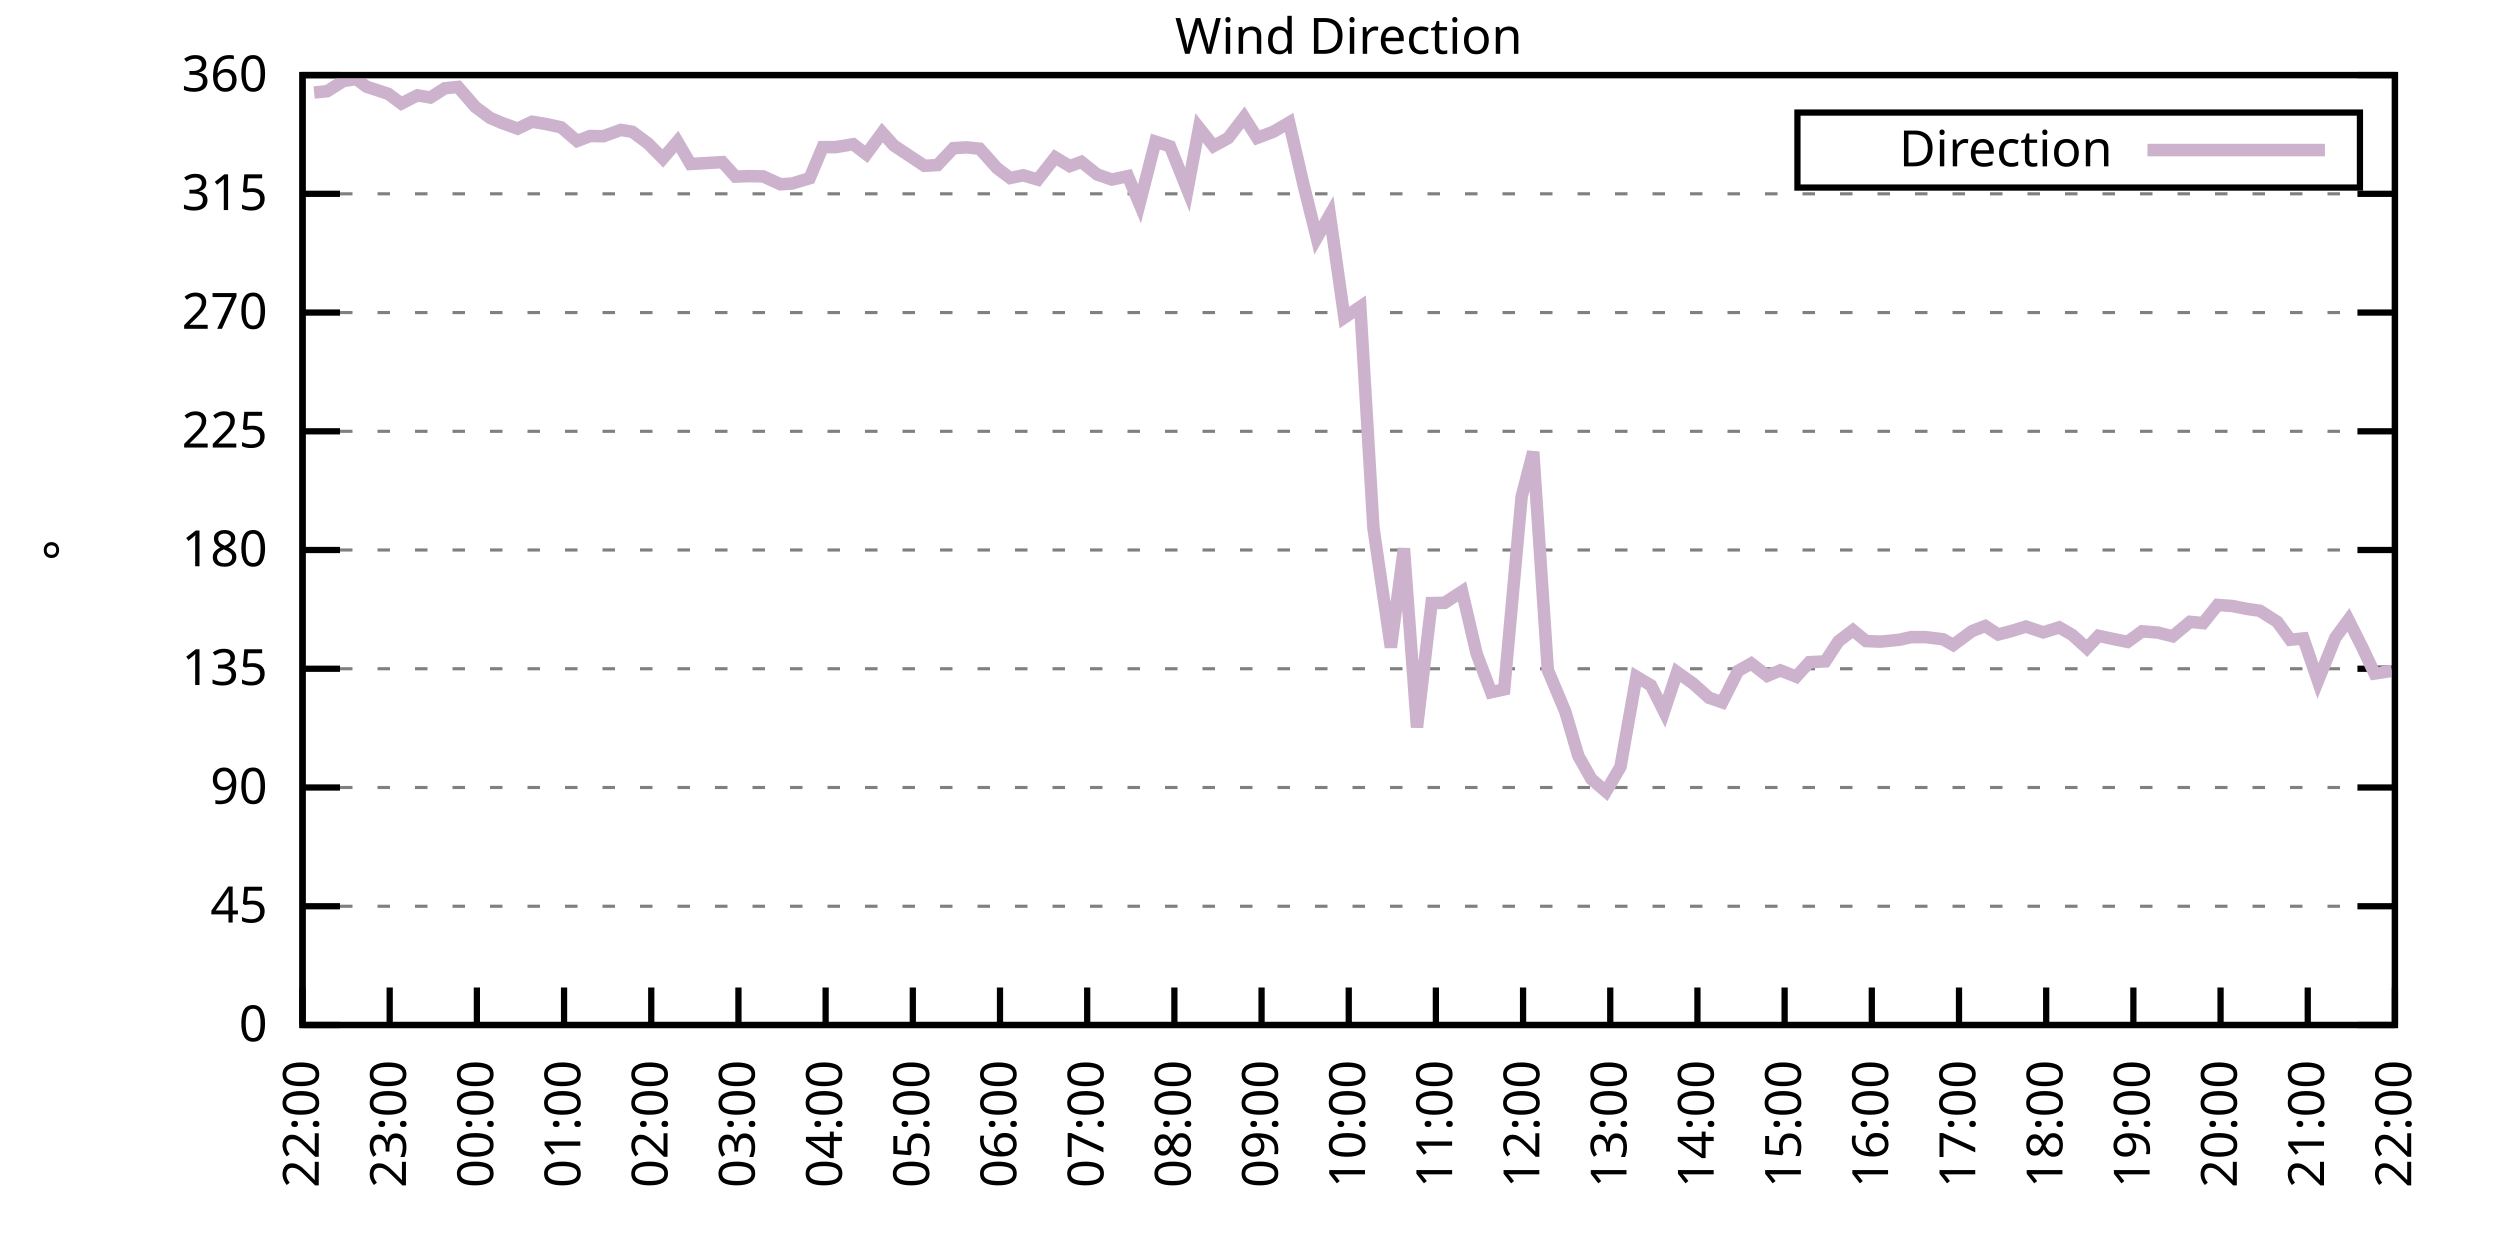
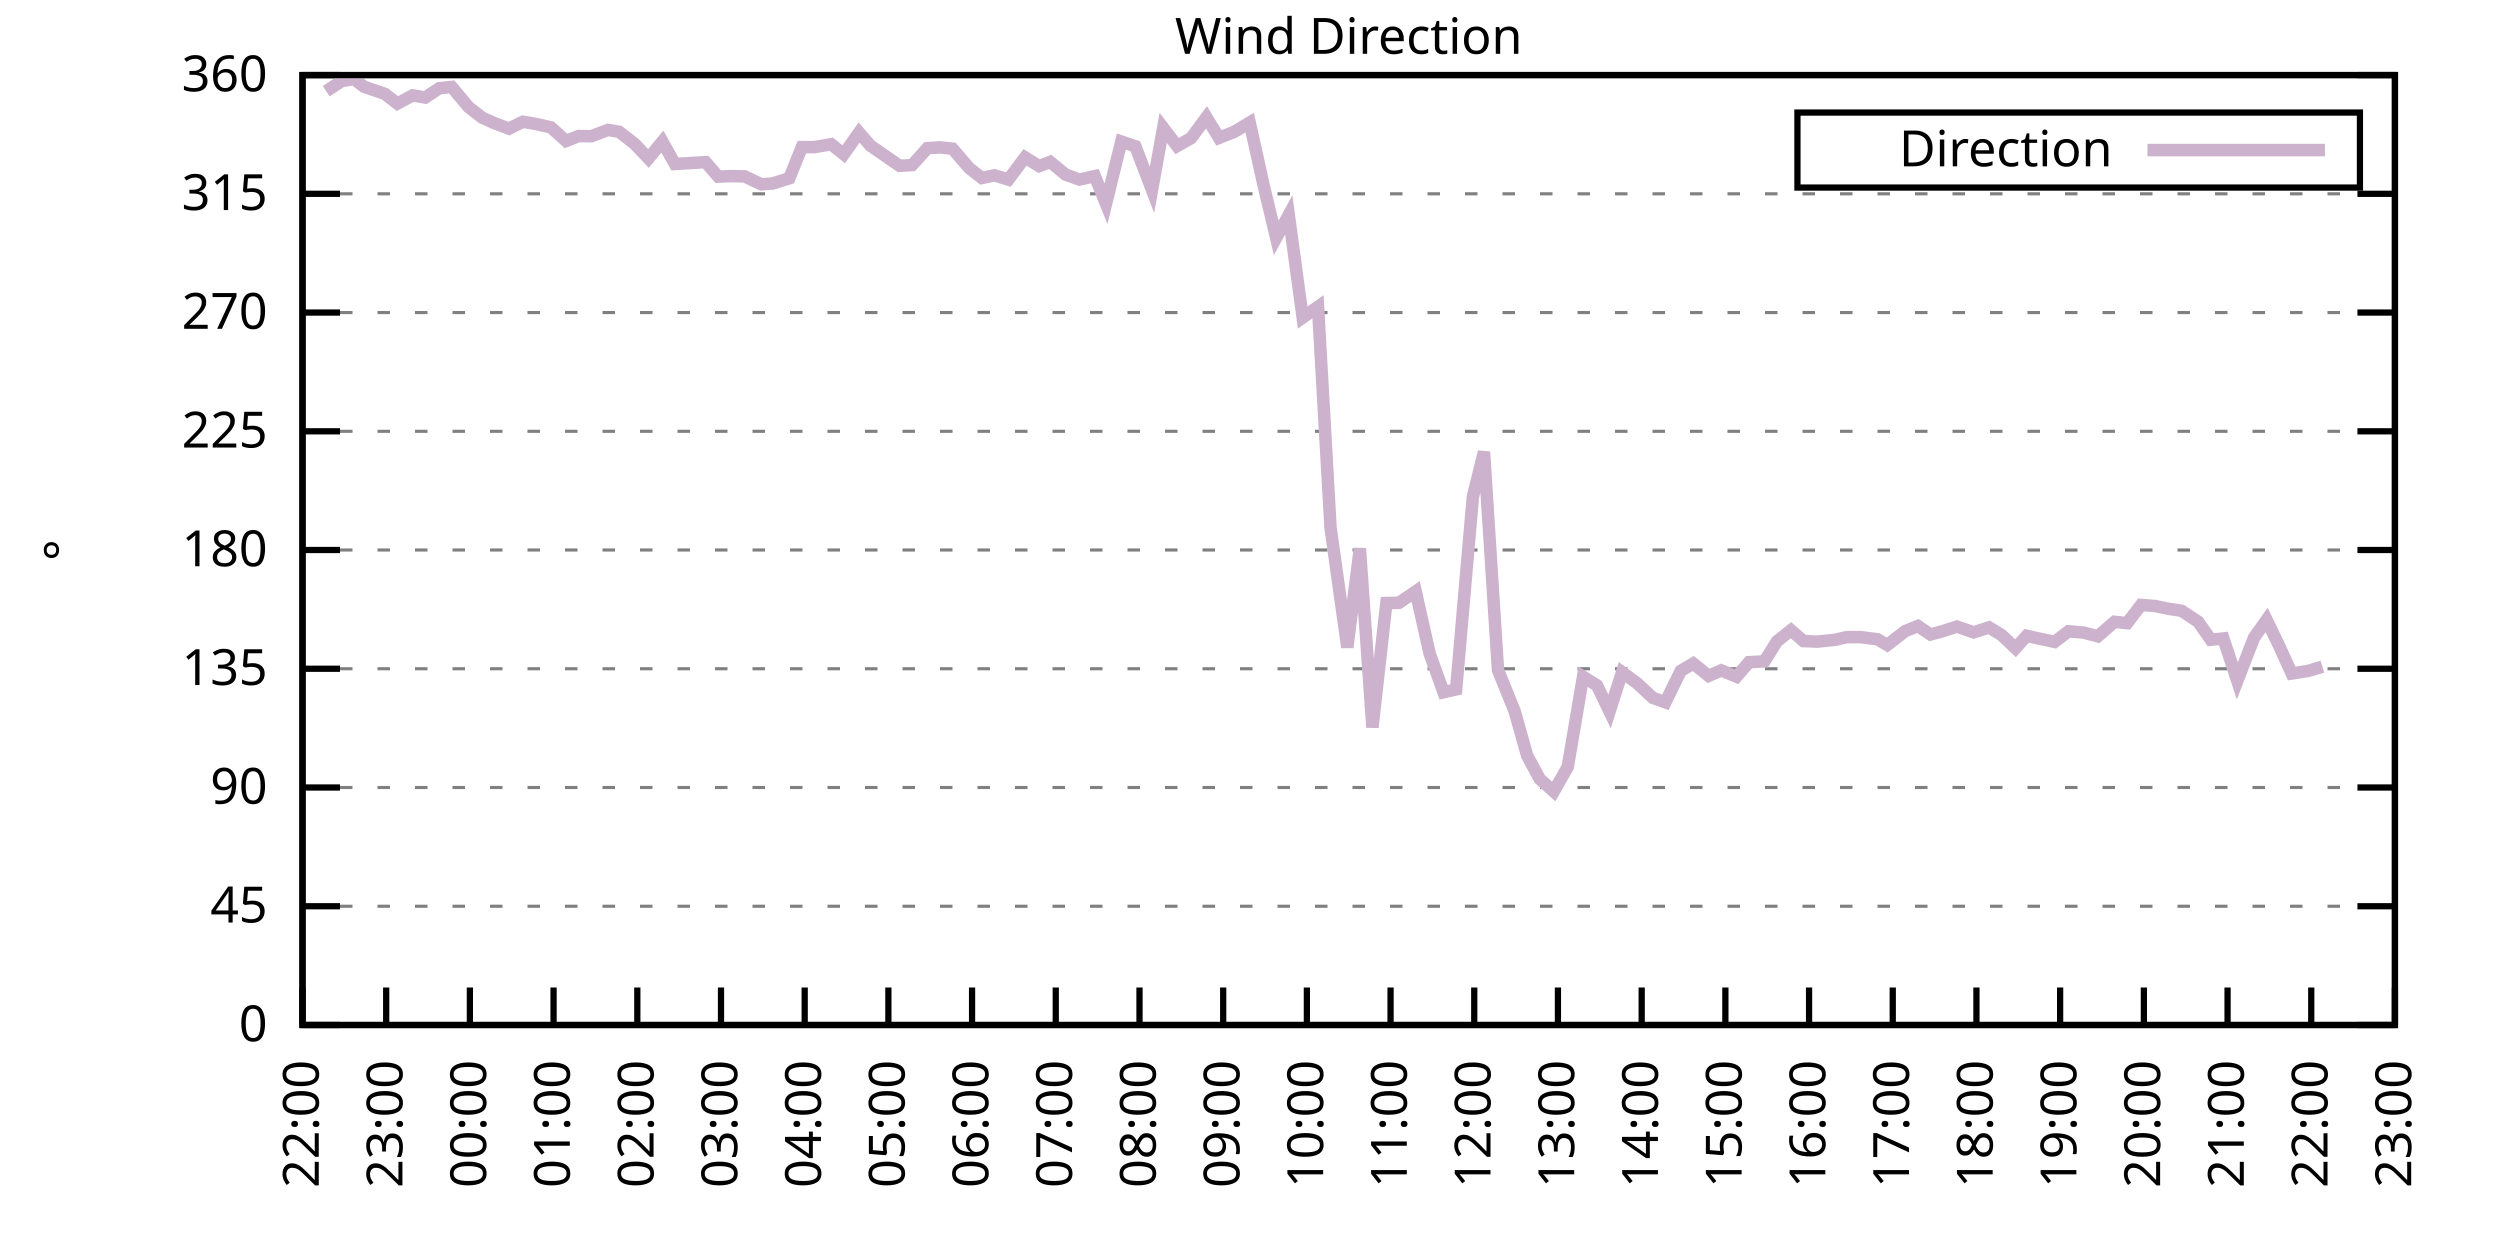
<svg xmlns="http://www.w3.org/2000/svg" xmlns:xlink="http://www.w3.org/1999/xlink" width="400" height="200" viewBox="0 0 400 200">
  <g id="gnuplot_canvas">
    <rect x="0" y="0" width="400" height="200" fill="none" />
    <defs>
      <circle id="gpDot" r="0.5" stroke-width="0.5" stroke="currentColor" />
      <path id="gpPt0" stroke-width="0.333" stroke="currentColor" d="M-1,0 h2 M0,-1 v2" />
      <path id="gpPt1" stroke-width="0.333" stroke="currentColor" d="M-1,-1 L1,1 M1,-1 L-1,1" />
      <path id="gpPt2" stroke-width="0.333" stroke="currentColor" d="M-1,0 L1,0 M0,-1 L0,1 M-1,-1 L1,1 M-1,1 L1,-1" />
      <rect id="gpPt3" stroke-width="0.333" stroke="currentColor" x="-1" y="-1" width="2" height="2" />
      <rect id="gpPt4" stroke-width="0.333" stroke="currentColor" fill="currentColor" x="-1" y="-1" width="2" height="2" />
      <circle id="gpPt5" stroke-width="0.333" stroke="currentColor" cx="0" cy="0" r="1" />
      <use xlink:href="#gpPt5" id="gpPt6" fill="currentColor" stroke="none" />
      <path id="gpPt7" stroke-width="0.333" stroke="currentColor" d="M0,-1.33 L-1.33,0.67 L1.33,0.67 z" />
      <use xlink:href="#gpPt7" id="gpPt8" fill="currentColor" stroke="none" />
      <use xlink:href="#gpPt7" id="gpPt9" stroke="currentColor" transform="rotate(180)" />
      <use xlink:href="#gpPt9" id="gpPt10" fill="currentColor" stroke="none" />
      <use xlink:href="#gpPt3" id="gpPt11" stroke="currentColor" transform="rotate(45)" />
      <use xlink:href="#gpPt11" id="gpPt12" fill="currentColor" stroke="none" />
      <path id="gpPt13" stroke-width="0.333" stroke="currentColor" d="M0,1.330 L1.265,0.411 L0.782,-1.067 L-0.782,-1.076 L-1.265,0.411 z" />
      <use xlink:href="#gpPt13" id="gpPt14" fill="currentColor" stroke="none" />
      <filter id="textbox" filterUnits="objectBoundingBox" x="0" y="0" height="1" width="1">
        <feFlood flood-color="white" flood-opacity="1" result="bgnd" />
        <feComposite in="SourceGraphic" in2="bgnd" operator="atop" />
      </filter>
      <filter id="greybox" filterUnits="objectBoundingBox" x="0" y="0" height="1" width="1">
        <feFlood flood-color="lightgrey" flood-opacity="1" result="grey" />
        <feComposite in="SourceGraphic" in2="grey" operator="atop" />
      </filter>
    </defs>
    <g fill="none" color="white" stroke="currentColor" stroke-width="1.00" stroke-linecap="butt" stroke-linejoin="miter">
</g>
    <g fill="none" color="black" stroke="currentColor" stroke-width="1.00" stroke-linecap="butt" stroke-linejoin="miter">
      <g stroke="none" shape-rendering="crispEdges">
        <polygon fill="rgb(255, 255, 255)" points="48.40,164.00 383.18,164.00 383.18,12.02 48.40,12.02 " />
      </g>
    </g>
    <g fill="none" color="black" stroke="currentColor" stroke-width="1.00" stroke-linecap="butt" stroke-linejoin="miter">
</g>
    <g fill="none" color="black" stroke="black" stroke-width="0.50" stroke-linecap="butt" stroke-linejoin="miter">
</g>
    <g fill="none" color="gray" stroke="currentColor" stroke-width="0.50" stroke-linecap="butt" stroke-linejoin="miter">
      <path stroke="gray" stroke-dasharray="2,4" class="gridline" d="M48.40,164.00 L383.19,164.00  " />
    </g>
    <g fill="none" color="gray" stroke="gray" stroke-width="1.00" stroke-linecap="butt" stroke-linejoin="miter">
</g>
    <g fill="none" color="black" stroke="currentColor" stroke-width="1.00" stroke-linecap="butt" stroke-linejoin="miter">
      <path stroke="black" d="M48.40,164.00 L54.40,164.00 M383.19,164.00 L377.19,164.00  " />
      <g transform="translate(42.80,166.60)" stroke="none" fill="black" font-family="Sans" font-size="8.00" text-anchor="end">
        <text>
          <tspan font-family="Sans"> 0</tspan>
        </text>
      </g>
    </g>
    <g fill="none" color="black" stroke="currentColor" stroke-width="1.00" stroke-linecap="butt" stroke-linejoin="miter">
</g>
    <g fill="none" color="black" stroke="black" stroke-width="0.50" stroke-linecap="butt" stroke-linejoin="miter">
</g>
    <g fill="none" color="gray" stroke="currentColor" stroke-width="0.50" stroke-linecap="butt" stroke-linejoin="miter">
      <path stroke="gray" stroke-dasharray="2,4" class="gridline" d="M48.40,145.00 L383.19,145.00  " />
    </g>
    <g fill="none" color="gray" stroke="gray" stroke-width="1.00" stroke-linecap="butt" stroke-linejoin="miter">
</g>
    <g fill="none" color="black" stroke="currentColor" stroke-width="1.00" stroke-linecap="butt" stroke-linejoin="miter">
      <path stroke="black" d="M48.40,145.00 L54.40,145.00 M383.19,145.00 L377.19,145.00  " />
      <g transform="translate(42.80,147.60)" stroke="none" fill="black" font-family="Sans" font-size="8.00" text-anchor="end">
        <text>
          <tspan font-family="Sans"> 45</tspan>
        </text>
      </g>
    </g>
    <g fill="none" color="black" stroke="currentColor" stroke-width="1.00" stroke-linecap="butt" stroke-linejoin="miter">
</g>
    <g fill="none" color="black" stroke="black" stroke-width="0.50" stroke-linecap="butt" stroke-linejoin="miter">
</g>
    <g fill="none" color="gray" stroke="currentColor" stroke-width="0.50" stroke-linecap="butt" stroke-linejoin="miter">
      <path stroke="gray" stroke-dasharray="2,4" class="gridline" d="M48.40,126.00 L383.19,126.00  " />
    </g>
    <g fill="none" color="gray" stroke="gray" stroke-width="1.00" stroke-linecap="butt" stroke-linejoin="miter">
</g>
    <g fill="none" color="black" stroke="currentColor" stroke-width="1.00" stroke-linecap="butt" stroke-linejoin="miter">
      <path stroke="black" d="M48.40,126.00 L54.40,126.00 M383.19,126.00 L377.19,126.00  " />
      <g transform="translate(42.80,128.60)" stroke="none" fill="black" font-family="Sans" font-size="8.00" text-anchor="end">
        <text>
          <tspan font-family="Sans"> 90</tspan>
        </text>
      </g>
    </g>
    <g fill="none" color="black" stroke="currentColor" stroke-width="1.00" stroke-linecap="butt" stroke-linejoin="miter">
</g>
    <g fill="none" color="black" stroke="black" stroke-width="0.50" stroke-linecap="butt" stroke-linejoin="miter">
</g>
    <g fill="none" color="gray" stroke="currentColor" stroke-width="0.50" stroke-linecap="butt" stroke-linejoin="miter">
      <path stroke="gray" stroke-dasharray="2,4" class="gridline" d="M48.40,107.00 L383.19,107.00  " />
    </g>
    <g fill="none" color="gray" stroke="gray" stroke-width="1.00" stroke-linecap="butt" stroke-linejoin="miter">
</g>
    <g fill="none" color="black" stroke="currentColor" stroke-width="1.00" stroke-linecap="butt" stroke-linejoin="miter">
      <path stroke="black" d="M48.40,107.00 L54.40,107.00 M383.19,107.00 L377.19,107.00  " />
      <g transform="translate(42.80,109.60)" stroke="none" fill="black" font-family="Sans" font-size="8.00" text-anchor="end">
        <text>
          <tspan font-family="Sans"> 135</tspan>
        </text>
      </g>
    </g>
    <g fill="none" color="black" stroke="currentColor" stroke-width="1.00" stroke-linecap="butt" stroke-linejoin="miter">
</g>
    <g fill="none" color="black" stroke="black" stroke-width="0.50" stroke-linecap="butt" stroke-linejoin="miter">
</g>
    <g fill="none" color="gray" stroke="currentColor" stroke-width="0.50" stroke-linecap="butt" stroke-linejoin="miter">
      <path stroke="gray" stroke-dasharray="2,4" class="gridline" d="M48.40,88.00 L383.19,88.00  " />
    </g>
    <g fill="none" color="gray" stroke="gray" stroke-width="1.00" stroke-linecap="butt" stroke-linejoin="miter">
</g>
    <g fill="none" color="black" stroke="currentColor" stroke-width="1.00" stroke-linecap="butt" stroke-linejoin="miter">
      <path stroke="black" d="M48.40,88.00 L54.40,88.00 M383.19,88.00 L377.19,88.00  " />
      <g transform="translate(42.80,90.60)" stroke="none" fill="black" font-family="Sans" font-size="8.00" text-anchor="end">
        <text>
          <tspan font-family="Sans"> 180</tspan>
        </text>
      </g>
    </g>
    <g fill="none" color="black" stroke="currentColor" stroke-width="1.00" stroke-linecap="butt" stroke-linejoin="miter">
</g>
    <g fill="none" color="black" stroke="black" stroke-width="0.50" stroke-linecap="butt" stroke-linejoin="miter">
</g>
    <g fill="none" color="gray" stroke="currentColor" stroke-width="0.50" stroke-linecap="butt" stroke-linejoin="miter">
      <path stroke="gray" stroke-dasharray="2,4" class="gridline" d="M48.40,69.01 L383.19,69.01  " />
    </g>
    <g fill="none" color="gray" stroke="gray" stroke-width="1.00" stroke-linecap="butt" stroke-linejoin="miter">
</g>
    <g fill="none" color="black" stroke="currentColor" stroke-width="1.00" stroke-linecap="butt" stroke-linejoin="miter">
      <path stroke="black" d="M48.40,69.01 L54.40,69.01 M383.19,69.01 L377.19,69.01  " />
      <g transform="translate(42.80,71.61)" stroke="none" fill="black" font-family="Sans" font-size="8.00" text-anchor="end">
        <text>
          <tspan font-family="Sans"> 225</tspan>
        </text>
      </g>
    </g>
    <g fill="none" color="black" stroke="currentColor" stroke-width="1.00" stroke-linecap="butt" stroke-linejoin="miter">
</g>
    <g fill="none" color="black" stroke="black" stroke-width="0.50" stroke-linecap="butt" stroke-linejoin="miter">
</g>
    <g fill="none" color="gray" stroke="currentColor" stroke-width="0.50" stroke-linecap="butt" stroke-linejoin="miter">
      <path stroke="gray" stroke-dasharray="2,4" class="gridline" d="M48.40,50.01 L383.19,50.01  " />
    </g>
    <g fill="none" color="gray" stroke="gray" stroke-width="1.00" stroke-linecap="butt" stroke-linejoin="miter">
</g>
    <g fill="none" color="black" stroke="currentColor" stroke-width="1.00" stroke-linecap="butt" stroke-linejoin="miter">
      <path stroke="black" d="M48.40,50.01 L54.40,50.01 M383.19,50.01 L377.19,50.01  " />
      <g transform="translate(42.80,52.61)" stroke="none" fill="black" font-family="Sans" font-size="8.00" text-anchor="end">
        <text>
          <tspan font-family="Sans"> 270</tspan>
        </text>
      </g>
    </g>
    <g fill="none" color="black" stroke="currentColor" stroke-width="1.00" stroke-linecap="butt" stroke-linejoin="miter">
</g>
    <g fill="none" color="black" stroke="black" stroke-width="0.50" stroke-linecap="butt" stroke-linejoin="miter">
</g>
    <g fill="none" color="gray" stroke="currentColor" stroke-width="0.50" stroke-linecap="butt" stroke-linejoin="miter">
      <path stroke="gray" stroke-dasharray="2,4" class="gridline" d="M48.40,31.01 L383.19,31.01  " />
    </g>
    <g fill="none" color="gray" stroke="gray" stroke-width="1.00" stroke-linecap="butt" stroke-linejoin="miter">
</g>
    <g fill="none" color="black" stroke="currentColor" stroke-width="1.00" stroke-linecap="butt" stroke-linejoin="miter">
      <path stroke="black" d="M48.40,31.01 L54.40,31.01 M383.19,31.01 L377.19,31.01  " />
      <g transform="translate(42.80,33.61)" stroke="none" fill="black" font-family="Sans" font-size="8.00" text-anchor="end">
        <text>
          <tspan font-family="Sans"> 315</tspan>
        </text>
      </g>
    </g>
    <g fill="none" color="black" stroke="currentColor" stroke-width="1.00" stroke-linecap="butt" stroke-linejoin="miter">
</g>
    <g fill="none" color="black" stroke="black" stroke-width="0.50" stroke-linecap="butt" stroke-linejoin="miter">
</g>
    <g fill="none" color="gray" stroke="currentColor" stroke-width="0.50" stroke-linecap="butt" stroke-linejoin="miter">
      <path stroke="gray" stroke-dasharray="2,4" class="gridline" d="M48.40,12.01 L383.19,12.01  " />
    </g>
    <g fill="none" color="gray" stroke="gray" stroke-width="1.00" stroke-linecap="butt" stroke-linejoin="miter">
</g>
    <g fill="none" color="black" stroke="currentColor" stroke-width="1.00" stroke-linecap="butt" stroke-linejoin="miter">
      <path stroke="black" d="M48.40,12.01 L54.40,12.01 M383.19,12.01 L377.19,12.01  " />
      <g transform="translate(42.80,14.61)" stroke="none" fill="black" font-family="Sans" font-size="8.00" text-anchor="end">
        <text>
          <tspan font-family="Sans"> 360</tspan>
        </text>
      </g>
    </g>
    <g fill="none" color="black" stroke="currentColor" stroke-width="1.00" stroke-linecap="butt" stroke-linejoin="miter">
      <path stroke="black" d="M48.40,164.00 L48.40,158.00  " />
      <g transform="translate(51.00,169.60) rotate(270.00)" stroke="none" fill="black" font-family="Sans" font-size="8.00" text-anchor="end">
        <text>
          <tspan font-family="Sans">22:00</tspan>
        </text>
      </g>
    </g>
    <g fill="none" color="black" stroke="currentColor" stroke-width="1.00" stroke-linecap="butt" stroke-linejoin="miter">
-       <path stroke="black" d="M62.35,164.00 L62.35,158.00  " />
-       <g transform="translate(64.95,169.60) rotate(270.00)" stroke="none" fill="black" font-family="Sans" font-size="8.00" text-anchor="end">
+       <path stroke="black" d="M61.79,164.00 L61.79,158.00  " />
+       <g transform="translate(64.39,169.60) rotate(270.00)" stroke="none" fill="black" font-family="Sans" font-size="8.00" text-anchor="end">
        <text>
          <tspan font-family="Sans">23:00</tspan>
        </text>
      </g>
    </g>
    <g fill="none" color="black" stroke="currentColor" stroke-width="1.00" stroke-linecap="butt" stroke-linejoin="miter">
-       <path stroke="black" d="M76.30,164.00 L76.30,158.00  " />
-       <g transform="translate(78.90,169.60) rotate(270.00)" stroke="none" fill="black" font-family="Sans" font-size="8.00" text-anchor="end">
+       <path stroke="black" d="M75.18,164.00 L75.18,158.00  " />
+       <g transform="translate(77.78,169.60) rotate(270.00)" stroke="none" fill="black" font-family="Sans" font-size="8.00" text-anchor="end">
        <text>
          <tspan font-family="Sans">00:00</tspan>
        </text>
      </g>
    </g>
    <g fill="none" color="black" stroke="currentColor" stroke-width="1.00" stroke-linecap="butt" stroke-linejoin="miter">
-       <path stroke="black" d="M90.25,164.00 L90.25,158.00  " />
-       <g transform="translate(92.85,169.60) rotate(270.00)" stroke="none" fill="black" font-family="Sans" font-size="8.00" text-anchor="end">
+       <path stroke="black" d="M88.57,164.00 L88.57,158.00  " />
+       <g transform="translate(91.17,169.60) rotate(270.00)" stroke="none" fill="black" font-family="Sans" font-size="8.00" text-anchor="end">
        <text>
          <tspan font-family="Sans">01:00</tspan>
        </text>
      </g>
    </g>
    <g fill="none" color="black" stroke="currentColor" stroke-width="1.00" stroke-linecap="butt" stroke-linejoin="miter">
-       <path stroke="black" d="M104.20,164.00 L104.20,158.00  " />
-       <g transform="translate(106.80,169.60) rotate(270.00)" stroke="none" fill="black" font-family="Sans" font-size="8.00" text-anchor="end">
+       <path stroke="black" d="M101.97,164.00 L101.97,158.00  " />
+       <g transform="translate(104.57,169.60) rotate(270.00)" stroke="none" fill="black" font-family="Sans" font-size="8.00" text-anchor="end">
        <text>
          <tspan font-family="Sans">02:00</tspan>
        </text>
      </g>
    </g>
    <g fill="none" color="black" stroke="currentColor" stroke-width="1.00" stroke-linecap="butt" stroke-linejoin="miter">
-       <path stroke="black" d="M118.15,164.00 L118.15,158.00  " />
-       <g transform="translate(120.75,169.60) rotate(270.00)" stroke="none" fill="black" font-family="Sans" font-size="8.00" text-anchor="end">
+       <path stroke="black" d="M115.36,164.00 L115.36,158.00  " />
+       <g transform="translate(117.96,169.60) rotate(270.00)" stroke="none" fill="black" font-family="Sans" font-size="8.00" text-anchor="end">
        <text>
          <tspan font-family="Sans">03:00</tspan>
        </text>
      </g>
    </g>
    <g fill="none" color="black" stroke="currentColor" stroke-width="1.00" stroke-linecap="butt" stroke-linejoin="miter">
-       <path stroke="black" d="M132.10,164.00 L132.10,158.00  " />
-       <g transform="translate(134.70,169.60) rotate(270.00)" stroke="none" fill="black" font-family="Sans" font-size="8.00" text-anchor="end">
+       <path stroke="black" d="M128.75,164.00 L128.75,158.00  " />
+       <g transform="translate(131.35,169.60) rotate(270.00)" stroke="none" fill="black" font-family="Sans" font-size="8.00" text-anchor="end">
        <text>
          <tspan font-family="Sans">04:00</tspan>
        </text>
      </g>
    </g>
    <g fill="none" color="black" stroke="currentColor" stroke-width="1.00" stroke-linecap="butt" stroke-linejoin="miter">
-       <path stroke="black" d="M146.05,164.00 L146.05,158.00  " />
-       <g transform="translate(148.65,169.60) rotate(270.00)" stroke="none" fill="black" font-family="Sans" font-size="8.00" text-anchor="end">
+       <path stroke="black" d="M142.14,164.00 L142.14,158.00  " />
+       <g transform="translate(144.74,169.60) rotate(270.00)" stroke="none" fill="black" font-family="Sans" font-size="8.00" text-anchor="end">
        <text>
          <tspan font-family="Sans">05:00</tspan>
        </text>
      </g>
    </g>
    <g fill="none" color="black" stroke="currentColor" stroke-width="1.00" stroke-linecap="butt" stroke-linejoin="miter">
-       <path stroke="black" d="M160.00,164.00 L160.00,158.00  " />
-       <g transform="translate(162.60,169.60) rotate(270.00)" stroke="none" fill="black" font-family="Sans" font-size="8.00" text-anchor="end">
+       <path stroke="black" d="M155.53,164.00 L155.53,158.00  " />
+       <g transform="translate(158.13,169.60) rotate(270.00)" stroke="none" fill="black" font-family="Sans" font-size="8.00" text-anchor="end">
        <text>
          <tspan font-family="Sans">06:00</tspan>
        </text>
      </g>
    </g>
    <g fill="none" color="black" stroke="currentColor" stroke-width="1.00" stroke-linecap="butt" stroke-linejoin="miter">
-       <path stroke="black" d="M173.95,164.00 L173.95,158.00  " />
-       <g transform="translate(176.55,169.60) rotate(270.00)" stroke="none" fill="black" font-family="Sans" font-size="8.00" text-anchor="end">
+       <path stroke="black" d="M168.92,164.00 L168.92,158.00  " />
+       <g transform="translate(171.52,169.60) rotate(270.00)" stroke="none" fill="black" font-family="Sans" font-size="8.00" text-anchor="end">
        <text>
          <tspan font-family="Sans">07:00</tspan>
        </text>
      </g>
    </g>
    <g fill="none" color="black" stroke="currentColor" stroke-width="1.00" stroke-linecap="butt" stroke-linejoin="miter">
-       <path stroke="black" d="M187.90,164.00 L187.90,158.00  " />
-       <g transform="translate(190.50,169.60) rotate(270.00)" stroke="none" fill="black" font-family="Sans" font-size="8.00" text-anchor="end">
+       <path stroke="black" d="M182.32,164.00 L182.32,158.00  " />
+       <g transform="translate(184.92,169.60) rotate(270.00)" stroke="none" fill="black" font-family="Sans" font-size="8.00" text-anchor="end">
        <text>
          <tspan font-family="Sans">08:00</tspan>
        </text>
      </g>
    </g>
    <g fill="none" color="black" stroke="currentColor" stroke-width="1.00" stroke-linecap="butt" stroke-linejoin="miter">
-       <path stroke="black" d="M201.85,164.00 L201.85,158.00  " />
-       <g transform="translate(204.45,169.60) rotate(270.00)" stroke="none" fill="black" font-family="Sans" font-size="8.00" text-anchor="end">
+       <path stroke="black" d="M195.71,164.00 L195.71,158.00  " />
+       <g transform="translate(198.31,169.60) rotate(270.00)" stroke="none" fill="black" font-family="Sans" font-size="8.00" text-anchor="end">
        <text>
          <tspan font-family="Sans">09:00</tspan>
        </text>
      </g>
    </g>
    <g fill="none" color="black" stroke="currentColor" stroke-width="1.00" stroke-linecap="butt" stroke-linejoin="miter">
-       <path stroke="black" d="M215.80,164.00 L215.80,158.00  " />
-       <g transform="translate(218.40,169.60) rotate(270.00)" stroke="none" fill="black" font-family="Sans" font-size="8.00" text-anchor="end">
+       <path stroke="black" d="M209.10,164.00 L209.10,158.00  " />
+       <g transform="translate(211.70,169.60) rotate(270.00)" stroke="none" fill="black" font-family="Sans" font-size="8.00" text-anchor="end">
        <text>
          <tspan font-family="Sans">10:00</tspan>
        </text>
      </g>
    </g>
    <g fill="none" color="black" stroke="currentColor" stroke-width="1.00" stroke-linecap="butt" stroke-linejoin="miter">
-       <path stroke="black" d="M229.74,164.00 L229.74,158.00  " />
-       <g transform="translate(232.34,169.60) rotate(270.00)" stroke="none" fill="black" font-family="Sans" font-size="8.00" text-anchor="end">
+       <path stroke="black" d="M222.49,164.00 L222.49,158.00  " />
+       <g transform="translate(225.09,169.60) rotate(270.00)" stroke="none" fill="black" font-family="Sans" font-size="8.00" text-anchor="end">
        <text>
          <tspan font-family="Sans">11:00</tspan>
        </text>
      </g>
    </g>
    <g fill="none" color="black" stroke="currentColor" stroke-width="1.00" stroke-linecap="butt" stroke-linejoin="miter">
-       <path stroke="black" d="M243.69,164.00 L243.69,158.00  " />
-       <g transform="translate(246.29,169.60) rotate(270.00)" stroke="none" fill="black" font-family="Sans" font-size="8.00" text-anchor="end">
+       <path stroke="black" d="M235.88,164.00 L235.88,158.00  " />
+       <g transform="translate(238.48,169.60) rotate(270.00)" stroke="none" fill="black" font-family="Sans" font-size="8.00" text-anchor="end">
        <text>
          <tspan font-family="Sans">12:00</tspan>
        </text>
      </g>
    </g>
    <g fill="none" color="black" stroke="currentColor" stroke-width="1.00" stroke-linecap="butt" stroke-linejoin="miter">
-       <path stroke="black" d="M257.64,164.00 L257.64,158.00  " />
-       <g transform="translate(260.24,169.60) rotate(270.00)" stroke="none" fill="black" font-family="Sans" font-size="8.00" text-anchor="end">
+       <path stroke="black" d="M249.27,164.00 L249.27,158.00  " />
+       <g transform="translate(251.87,169.60) rotate(270.00)" stroke="none" fill="black" font-family="Sans" font-size="8.00" text-anchor="end">
        <text>
          <tspan font-family="Sans">13:00</tspan>
        </text>
      </g>
    </g>
    <g fill="none" color="black" stroke="currentColor" stroke-width="1.00" stroke-linecap="butt" stroke-linejoin="miter">
-       <path stroke="black" d="M271.59,164.00 L271.59,158.00  " />
-       <g transform="translate(274.19,169.60) rotate(270.00)" stroke="none" fill="black" font-family="Sans" font-size="8.00" text-anchor="end">
+       <path stroke="black" d="M262.67,164.00 L262.67,158.00  " />
+       <g transform="translate(265.27,169.60) rotate(270.00)" stroke="none" fill="black" font-family="Sans" font-size="8.00" text-anchor="end">
        <text>
          <tspan font-family="Sans">14:00</tspan>
        </text>
      </g>
    </g>
    <g fill="none" color="black" stroke="currentColor" stroke-width="1.00" stroke-linecap="butt" stroke-linejoin="miter">
-       <path stroke="black" d="M285.54,164.00 L285.54,158.00  " />
-       <g transform="translate(288.14,169.60) rotate(270.00)" stroke="none" fill="black" font-family="Sans" font-size="8.00" text-anchor="end">
+       <path stroke="black" d="M276.06,164.00 L276.06,158.00  " />
+       <g transform="translate(278.66,169.60) rotate(270.00)" stroke="none" fill="black" font-family="Sans" font-size="8.00" text-anchor="end">
        <text>
          <tspan font-family="Sans">15:00</tspan>
        </text>
      </g>
    </g>
    <g fill="none" color="black" stroke="currentColor" stroke-width="1.00" stroke-linecap="butt" stroke-linejoin="miter">
-       <path stroke="black" d="M299.49,164.00 L299.49,158.00  " />
-       <g transform="translate(302.09,169.60) rotate(270.00)" stroke="none" fill="black" font-family="Sans" font-size="8.00" text-anchor="end">
+       <path stroke="black" d="M289.45,164.00 L289.45,158.00  " />
+       <g transform="translate(292.05,169.60) rotate(270.00)" stroke="none" fill="black" font-family="Sans" font-size="8.00" text-anchor="end">
        <text>
          <tspan font-family="Sans">16:00</tspan>
        </text>
      </g>
    </g>
    <g fill="none" color="black" stroke="currentColor" stroke-width="1.00" stroke-linecap="butt" stroke-linejoin="miter">
-       <path stroke="black" d="M313.44,164.00 L313.44,158.00  " />
-       <g transform="translate(316.04,169.60) rotate(270.00)" stroke="none" fill="black" font-family="Sans" font-size="8.00" text-anchor="end">
+       <path stroke="black" d="M302.84,164.00 L302.84,158.00  " />
+       <g transform="translate(305.44,169.60) rotate(270.00)" stroke="none" fill="black" font-family="Sans" font-size="8.00" text-anchor="end">
        <text>
          <tspan font-family="Sans">17:00</tspan>
        </text>
      </g>
    </g>
    <g fill="none" color="black" stroke="currentColor" stroke-width="1.00" stroke-linecap="butt" stroke-linejoin="miter">
-       <path stroke="black" d="M327.39,164.00 L327.39,158.00  " />
-       <g transform="translate(329.99,169.60) rotate(270.00)" stroke="none" fill="black" font-family="Sans" font-size="8.00" text-anchor="end">
+       <path stroke="black" d="M316.23,164.00 L316.23,158.00  " />
+       <g transform="translate(318.83,169.60) rotate(270.00)" stroke="none" fill="black" font-family="Sans" font-size="8.00" text-anchor="end">
        <text>
          <tspan font-family="Sans">18:00</tspan>
        </text>
      </g>
    </g>
    <g fill="none" color="black" stroke="currentColor" stroke-width="1.00" stroke-linecap="butt" stroke-linejoin="miter">
-       <path stroke="black" d="M341.34,164.00 L341.34,158.00  " />
-       <g transform="translate(343.94,169.60) rotate(270.00)" stroke="none" fill="black" font-family="Sans" font-size="8.00" text-anchor="end">
+       <path stroke="black" d="M329.62,164.00 L329.62,158.00  " />
+       <g transform="translate(332.22,169.60) rotate(270.00)" stroke="none" fill="black" font-family="Sans" font-size="8.00" text-anchor="end">
        <text>
          <tspan font-family="Sans">19:00</tspan>
        </text>
      </g>
    </g>
    <g fill="none" color="black" stroke="currentColor" stroke-width="1.00" stroke-linecap="butt" stroke-linejoin="miter">
-       <path stroke="black" d="M355.29,164.00 L355.29,158.00  " />
-       <g transform="translate(357.89,169.60) rotate(270.00)" stroke="none" fill="black" font-family="Sans" font-size="8.00" text-anchor="end">
+       <path stroke="black" d="M343.02,164.00 L343.02,158.00  " />
+       <g transform="translate(345.62,169.60) rotate(270.00)" stroke="none" fill="black" font-family="Sans" font-size="8.00" text-anchor="end">
        <text>
          <tspan font-family="Sans">20:00</tspan>
        </text>
      </g>
    </g>
    <g fill="none" color="black" stroke="currentColor" stroke-width="1.00" stroke-linecap="butt" stroke-linejoin="miter">
-       <path stroke="black" d="M369.24,164.00 L369.24,158.00  " />
-       <g transform="translate(371.84,169.60) rotate(270.00)" stroke="none" fill="black" font-family="Sans" font-size="8.00" text-anchor="end">
+       <path stroke="black" d="M356.41,164.00 L356.41,158.00  " />
+       <g transform="translate(359.01,169.60) rotate(270.00)" stroke="none" fill="black" font-family="Sans" font-size="8.00" text-anchor="end">
        <text>
          <tspan font-family="Sans">21:00</tspan>
+         </text>
+       </g>
+     </g>
+     <g fill="none" color="black" stroke="currentColor" stroke-width="1.00" stroke-linecap="butt" stroke-linejoin="miter">
+       <path stroke="black" d="M369.80,164.00 L369.80,158.00  " />
+       <g transform="translate(372.40,169.60) rotate(270.00)" stroke="none" fill="black" font-family="Sans" font-size="8.00" text-anchor="end">
+         <text>
+           <tspan font-family="Sans">22:00</tspan>
        </text>
      </g>
    </g>
    <g fill="none" color="black" stroke="currentColor" stroke-width="1.00" stroke-linecap="butt" stroke-linejoin="miter">
      <path stroke="black" d="M383.19,164.00 L383.19,158.00  " />
      <g transform="translate(385.79,169.60) rotate(270.00)" stroke="none" fill="black" font-family="Sans" font-size="8.00" text-anchor="end">
        <text>
-           <tspan font-family="Sans">22:00</tspan>
+           <tspan font-family="Sans">23:00</tspan>
        </text>
      </g>
    </g>
    <g fill="none" color="black" stroke="currentColor" stroke-width="1.00" stroke-linecap="butt" stroke-linejoin="miter">
</g>
    <g fill="none" color="black" stroke="currentColor" stroke-width="1.00" stroke-linecap="butt" stroke-linejoin="miter">
      <path stroke="black" d="M48.40,12.01 L48.40,164.00 L383.19,164.00 L383.19,12.01 L48.40,12.01 Z  " />
    </g>
    <g fill="none" color="black" stroke="currentColor" stroke-width="1.00" stroke-linecap="butt" stroke-linejoin="miter">
</g>
    <g fill="none" color="black" stroke="currentColor" stroke-width="1.00" stroke-linecap="butt" stroke-linejoin="miter">
      <path stroke="black" d="M287.59,30.01 L287.59,18.01 L377.59,18.01 L377.59,30.01 L287.59,30.01 Z  " />
    </g>
    <g id="Wind_direction_plot_1">
      <g fill="none" color="white" stroke="black" stroke-width="2.00" stroke-linecap="butt" stroke-linejoin="miter">
</g>
      <g fill="none" color="black" stroke="currentColor" stroke-width="2.00" stroke-linecap="butt" stroke-linejoin="miter">
        <g transform="translate(337.99,26.61)" stroke="none" fill="black" font-family="Sans" font-size="8.00" text-anchor="end">
          <text>
            <tspan font-family="Sans">Direction</tspan>
          </text>
        </g>
      </g>
      <g fill="none" color="black" stroke="currentColor" stroke-width="2.00" stroke-linecap="butt" stroke-linejoin="miter">
-         <path stroke="rgb(204, 178, 204)" d="M343.59,24.01 L371.99,24.01 M50.26,14.80 L52.35,14.59 L54.91,12.98 L57.00,12.64 L58.63,13.87 L62.12,15.01   L64.21,16.57 L66.77,15.26 L68.86,15.60 L71.18,14.12 L73.28,13.91 L76.07,17.12 L78.39,18.85 L80.25,19.65   L82.81,20.58 L85.13,19.48 L87.23,19.82 L89.78,20.37 L92.34,22.56 L94.43,21.76 L96.53,21.80 L99.32,20.79   L101.18,21.09 L103.73,22.99 L106.06,25.35 L108.38,22.65 L110.48,26.24 L115.59,25.94 L117.68,28.26 L119.78,28.18   L122.10,28.22 L124.89,29.49 L126.75,29.36 L129.54,28.52 L131.63,23.54 L133.72,23.54 L136.51,23.07 L138.61,24.68   L141.16,21.21 L143.02,23.28 L147.91,26.53 L150.00,26.41 L152.56,23.70 L154.65,23.58 L156.74,23.79 L159.53,26.91   L161.62,28.48 L163.72,28.05 L166.04,28.73 L168.83,25.18 L171.16,26.58 L173.02,25.90 L175.57,27.93 L177.90,28.73   L180.46,28.18 L182.32,32.61 L184.87,22.65 L187.20,23.41 L189.99,30.38 L191.85,20.45 L194.17,23.37 L196.50,22.10   L199.06,18.77 L201.15,22.06 L203.71,21.09 L206.26,19.61 L208.59,29.66 L210.68,38.06 L212.77,34.39 L215.10,50.81   L217.65,49.08 L219.75,84.46 L222.54,103.58 L224.63,87.75 L226.72,116.38 L229.05,96.49 L231.14,96.45 L233.93,94.63   L236.25,104.56 L238.58,110.76 L240.67,110.30 L243.46,79.48 L245.32,72.30 L247.65,107.21 L250.44,113.84 L252.53,120.94   L254.62,124.65 L256.95,126.64 L259.27,122.71 L261.83,108.27 L264.15,109.66 L266.25,113.84 L268.34,107.55 L270.90,109.37   L273.45,111.65 L275.55,112.37 L278.10,107.34 L280.20,106.16 L282.75,108.14 L284.85,107.26 L287.40,108.27 L289.50,105.95   L292.05,105.82 L294.15,102.61 L296.47,100.84 L298.56,102.57 L300.89,102.66 L303.91,102.36 L305.77,101.94 L308.09,101.94   L310.88,102.28 L312.51,103.20 L315.53,100.97 L317.63,100.16 L319.72,101.52 L321.81,100.97 L324.14,100.25 L326.93,101.18   L329.48,100.38 L331.58,101.60 L333.90,103.71 L335.76,101.73 L338.09,102.23 L340.41,102.70 L342.74,101.01 L345.29,101.22   L347.62,101.81 L350.41,99.49 L352.50,99.70 L354.83,96.79 L357.15,96.96 L359.48,97.42 L361.57,97.72 L364.36,99.49   L366.45,102.36 L368.54,102.15 L370.87,108.95 L373.66,102.02 L375.75,99.19 L377.84,103.33 L379.94,107.76 L382.73,107.34    " />
+         <path stroke="rgb(204, 178, 204)" d="M343.59,24.01 L371.99,24.01 M52.19,14.59 L54.65,12.98 L56.66,12.64 L58.22,13.87 L61.57,15.01 L63.58,16.57   L66.03,15.26 L68.04,15.60 L70.27,14.12 L72.28,13.91 L74.96,17.12 L77.19,18.85 L78.98,19.65 L81.43,20.58   L83.66,19.48 L85.67,19.82 L88.13,20.37 L90.58,22.56 L92.59,21.76 L94.60,21.80 L97.28,20.79 L99.06,21.09   L101.52,22.99 L103.75,25.35 L105.98,22.65 L107.99,26.24 L112.90,25.94 L114.91,28.26 L116.92,28.18 L119.15,28.22   L121.83,29.49 L123.62,29.36 L126.29,28.52 L128.30,23.54 L130.31,23.54 L132.99,23.07 L135.00,24.68 L137.45,21.21   L139.24,23.28 L143.93,26.53 L145.94,26.41 L148.39,23.70 L150.40,23.58 L152.41,23.79 L155.09,26.91 L157.10,28.48   L159.10,28.05 L161.34,28.73 L164.01,25.18 L166.25,26.58 L168.03,25.90 L170.49,27.93 L172.72,28.73 L175.17,28.18   L176.96,32.61 L179.41,22.65 L181.65,23.41 L184.32,30.38 L186.11,20.45 L188.34,23.37 L190.57,22.10 L193.03,18.77   L195.04,22.06 L197.49,21.09 L199.95,19.61 L202.18,29.66 L204.19,38.06 L206.20,34.39 L208.43,50.81 L210.88,49.08   L212.89,84.46 L215.57,103.58 L217.58,87.75 L219.59,116.38 L221.82,96.49 L223.83,96.45 L226.51,94.63 L228.74,104.56   L230.97,110.76 L232.98,110.30 L235.66,79.48 L237.44,72.30 L239.68,107.21 L242.36,113.84 L244.36,120.94 L246.37,124.65   L248.60,126.64 L250.84,122.71 L253.29,108.27 L255.52,109.66 L257.53,113.84 L259.54,107.55 L262.00,109.37 L264.45,111.65   L266.46,112.37 L268.92,107.34 L270.92,106.16 L273.38,108.14 L275.39,107.26 L277.84,108.27 L279.85,105.95 L282.31,105.82   L284.32,102.61 L286.55,100.84 L288.56,102.57 L290.79,102.66 L293.69,102.36 L295.48,101.94 L297.71,101.94 L300.39,102.28   L301.95,103.20 L304.85,100.97 L306.86,100.16 L308.87,101.52 L310.88,100.97 L313.11,100.25 L315.79,101.18 L318.24,100.38   L320.25,101.60 L322.48,103.71 L324.27,101.73 L326.50,102.23 L328.73,102.70 L330.96,101.01 L333.42,101.22 L335.65,101.81   L338.33,99.49 L340.34,99.70 L342.57,96.79 L344.80,96.96 L347.03,97.42 L349.04,97.72 L351.72,99.49 L353.73,102.36   L355.74,102.15 L357.97,108.95 L360.65,102.02 L362.66,99.19 L364.66,103.33 L366.67,107.76 L369.35,107.34 L371.58,106.67    " />
      </g>
    </g>
    <g fill="none" color="black" stroke="currentColor" stroke-width="2.00" stroke-linecap="butt" stroke-linejoin="miter">
</g>
    <g fill="none" color="black" stroke="black" stroke-width="1.00" stroke-linecap="butt" stroke-linejoin="miter">
</g>
    <g fill="none" color="black" stroke="currentColor" stroke-width="1.00" stroke-linecap="butt" stroke-linejoin="miter">
      <path stroke="black" d="M48.40,12.01 L48.40,164.00 L383.19,164.00 L383.19,12.01 L48.40,12.01 Z  " />
      <g transform="translate(12.80,88.01) rotate(270.00)" stroke="none" fill="black" font-family="Sans" font-size="8.00" text-anchor="middle">
        <text>
          <tspan font-family="Sans">°</tspan>
        </text>
      </g>
    </g>
    <g fill="none" color="black" stroke="currentColor" stroke-width="1.00" stroke-linecap="butt" stroke-linejoin="miter">
</g>
    <g fill="none" color="black" stroke="currentColor" stroke-width="1.00" stroke-linecap="butt" stroke-linejoin="miter">
      <g transform="translate(215.79,8.61)" stroke="none" fill="black" font-family="Sans" font-size="8.00" text-anchor="middle">
        <text>
          <tspan font-family="Sans">Wind Direction</tspan>
        </text>
      </g>
    </g>
    <g fill="none" color="black" stroke="currentColor" stroke-width="1.00" stroke-linecap="butt" stroke-linejoin="miter">
</g>
  </g>
</svg>
